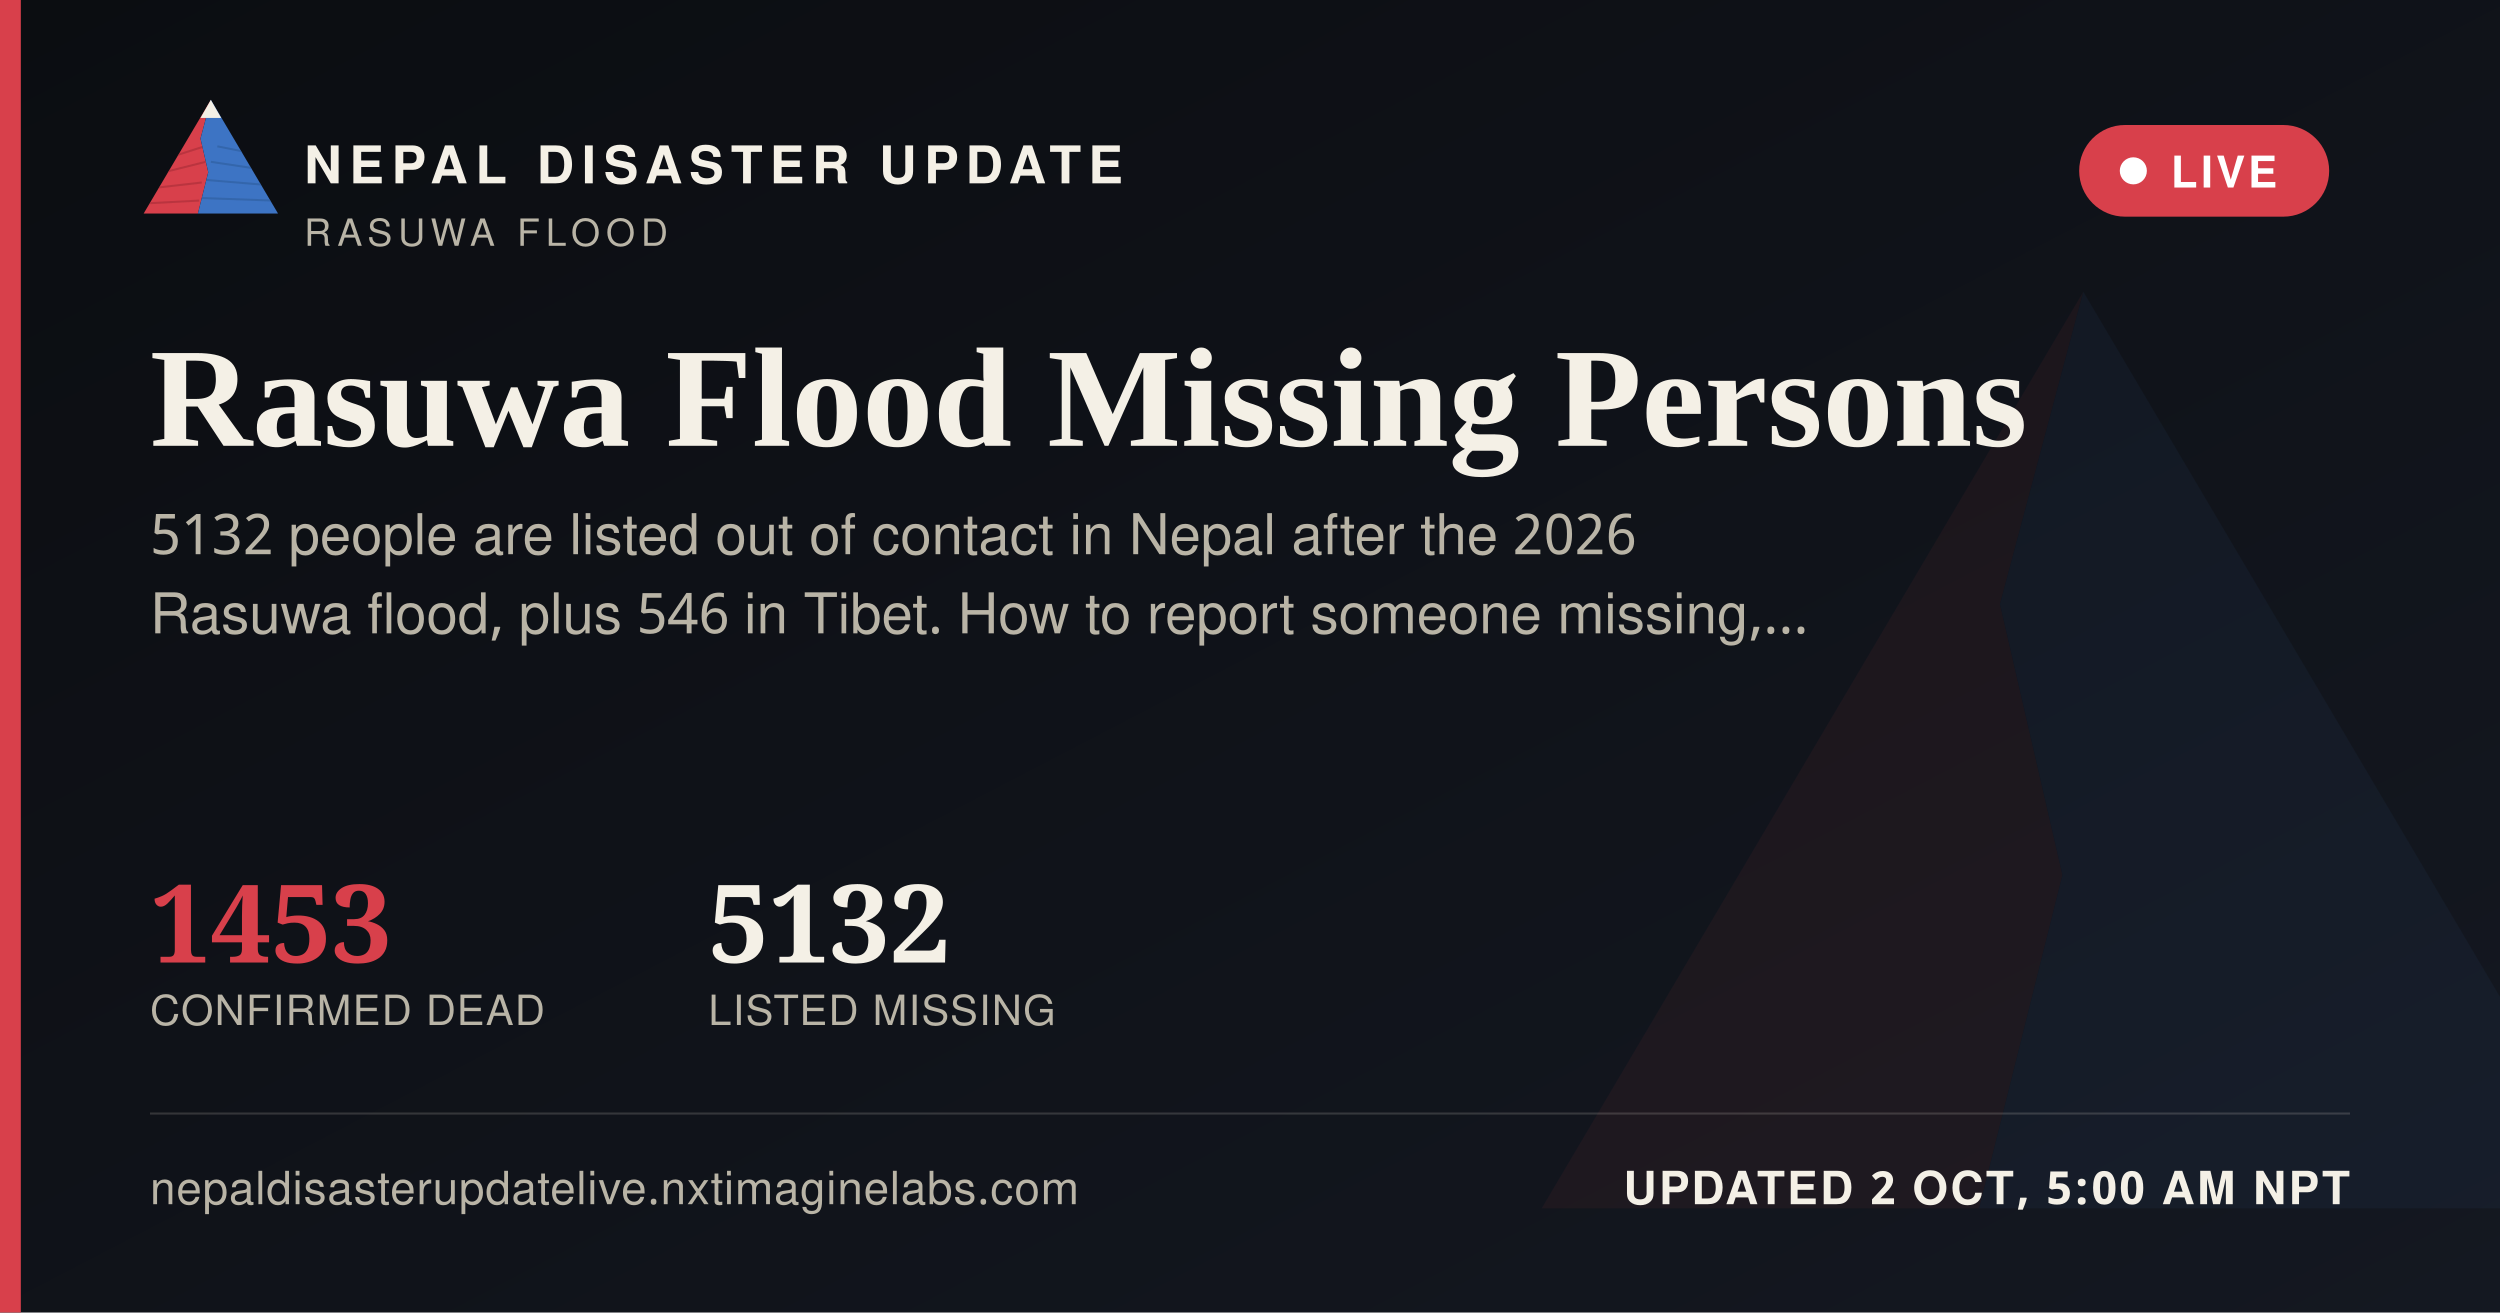
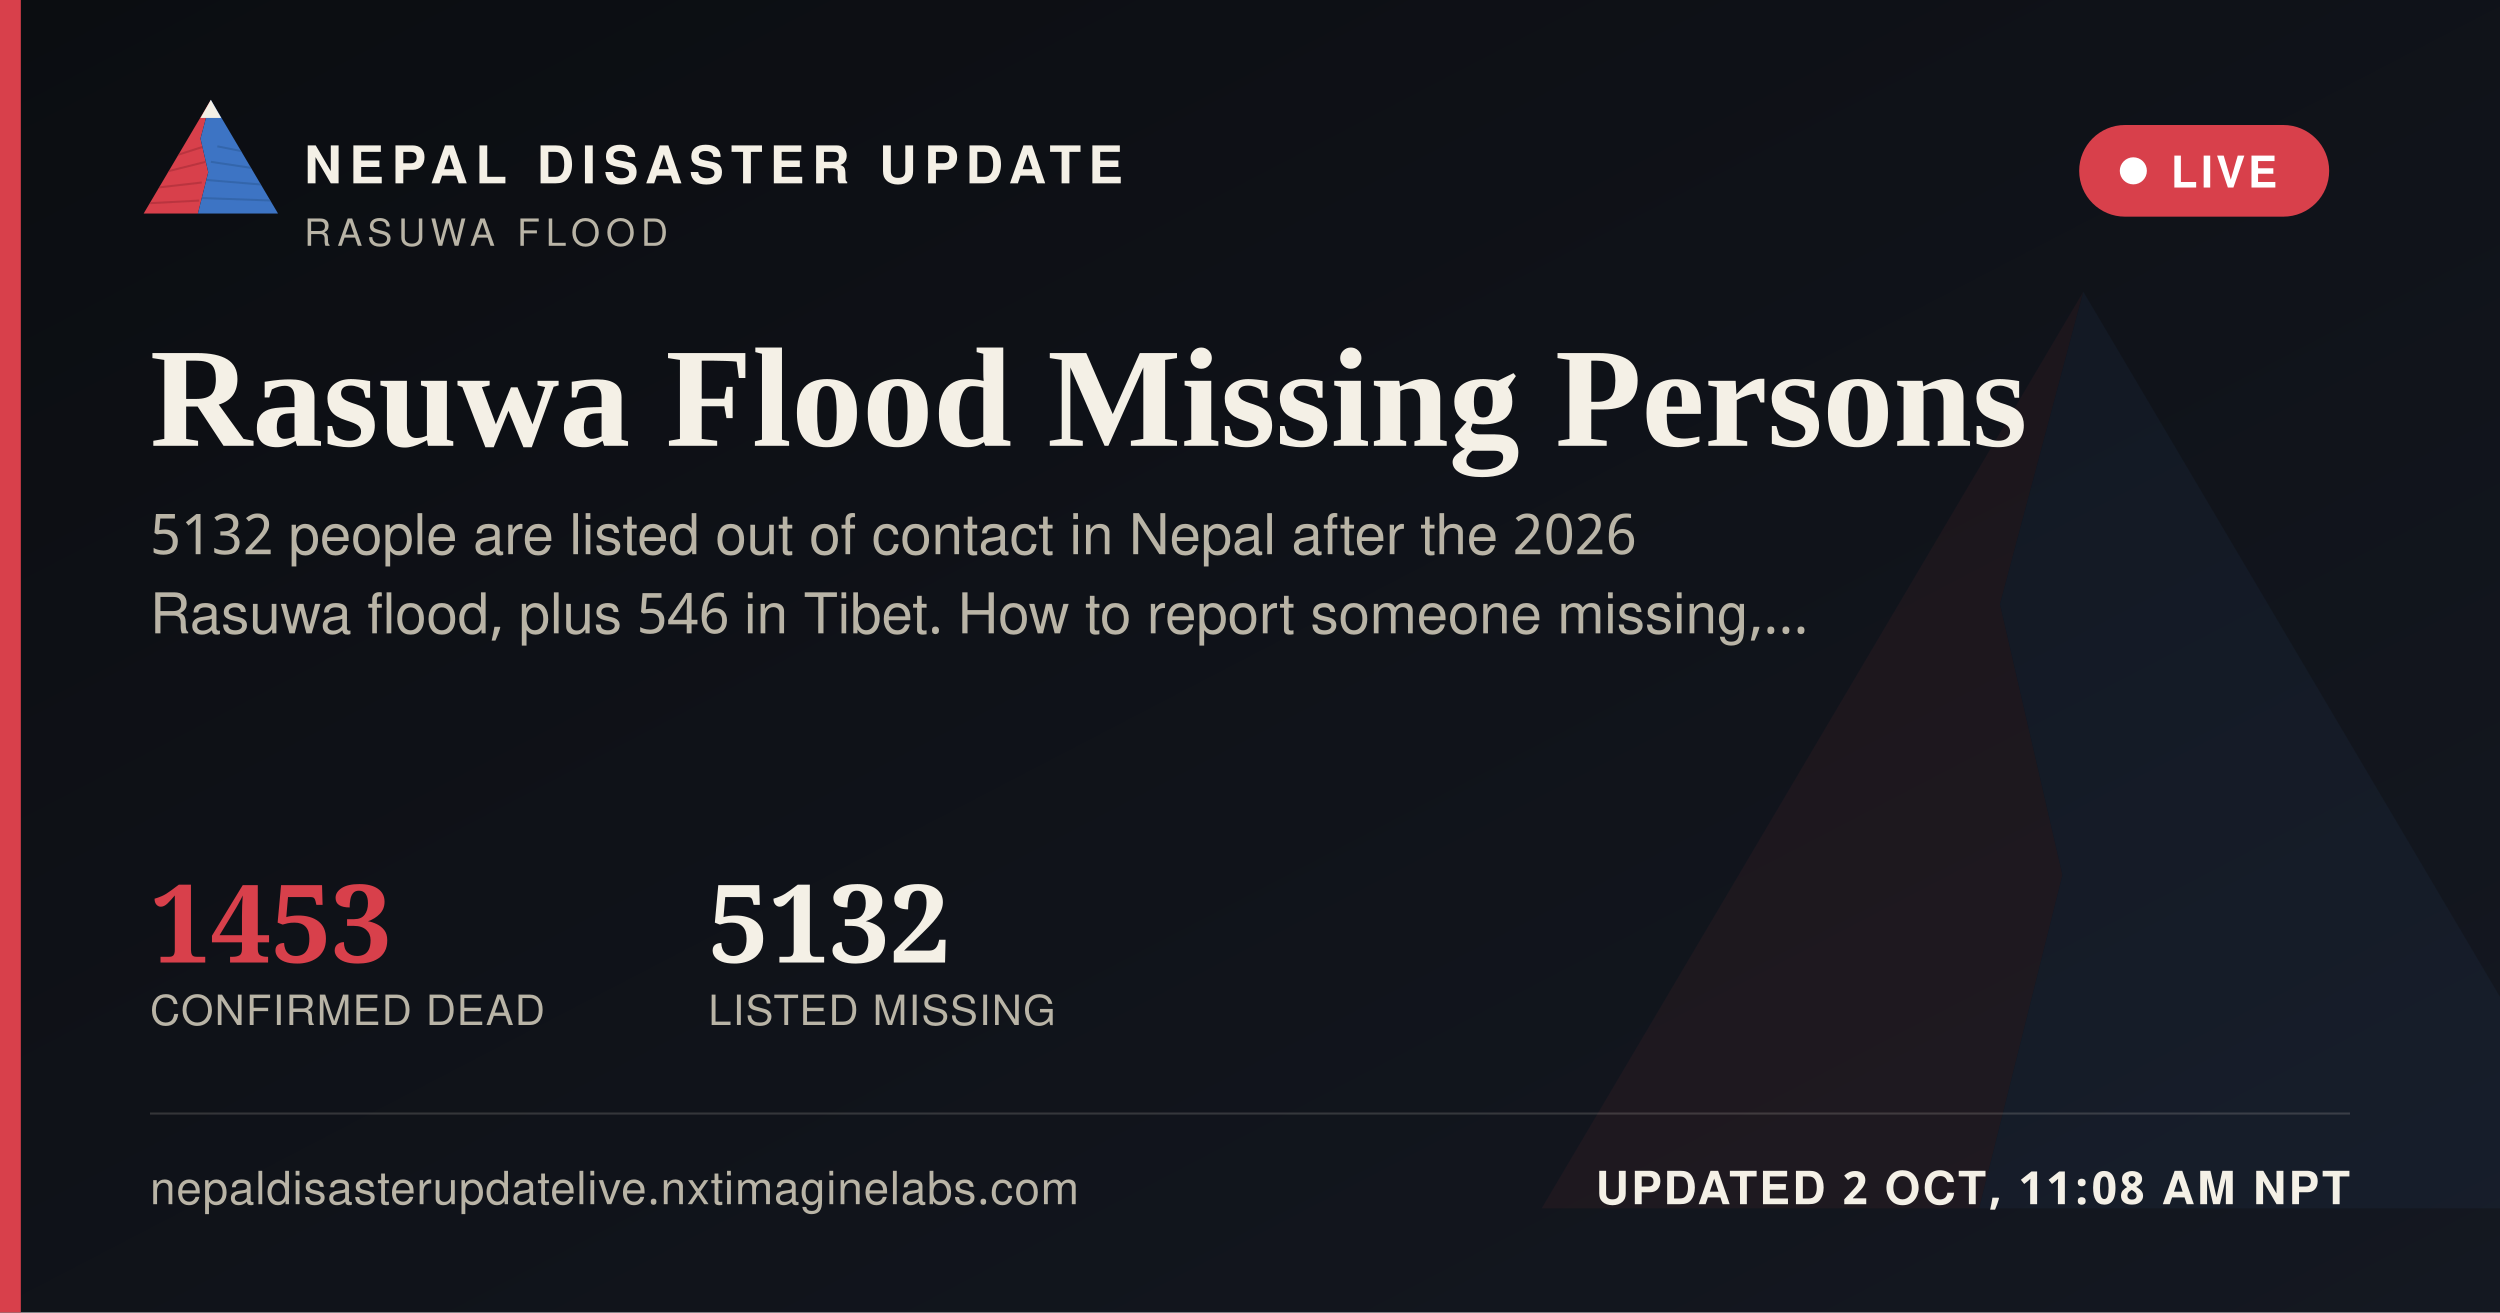
<svg xmlns="http://www.w3.org/2000/svg" width="1200" height="630" viewBox="0 0 1200 630">
  <defs>
    <linearGradient id="ogbg" x1="0" y1="0" x2="1" y2="1">
      <stop offset="0" stop-color="#0B0D11" />
      <stop offset="1" stop-color="#141821" />
    </linearGradient>
  </defs>
  <rect width="1200" height="630" fill="url(#ogbg)" />
  <g transform="translate(700,60) scale(5)" opacity="0.06">
    <polygon points="60,16 52,46 58,72 50,104 8,104" fill="#D8404B" />
    <polygon points="60,16 112,104 50,104 58,72 52,46" fill="#3D74C4" />
  </g>
  <rect x="0" y="0" width="10" height="630" fill="#D8404B" />
  <g transform="translate(64,38) scale(0.62)">
    <g>
      <defs>
        <clipPath id="ogLc">
          <polygon points="60,16 52,46 58,72 50,104 8,104" />
        </clipPath>
        <clipPath id="ogRc">
          <polygon points="60,16 112,104 50,104 58,72 52,46" />
        </clipPath>
      </defs>
      <polygon points="60,16 52,46 58,72 50,104 8,104" fill="#D8404B" />
      <g clip-path="url(#ogLc)" stroke="#A32A34" stroke-width="1.6" fill="none" opacity="0.55">
        <path d="M30,60 L55,52" />
        <path d="M24,72 L56,64" />
        <path d="M18,84 L53,80" />
        <path d="M13,96 L51,94" />
      </g>
      <polygon points="60,16 112,104 50,104 58,72 52,46" fill="#3D74C4" />
      <g clip-path="url(#ogRc)" stroke="#2A5793" stroke-width="1.6" fill="none" opacity="0.5">
        <path d="M65,52 L95,58" />
        <path d="M60,64 L100,70" />
        <path d="M56,78 L104,82" />
        <path d="M52,92 L108,94" />
      </g>
      <polygon points="60,16 52,30 68,30" fill="#F4F0E6" />
    </g>
  </g>
  <text x="146" y="88" font-family="'Public Sans', 'Noto Sans Devanagari', 'Helvetica Neue', Helvetica, Arial, sans-serif" font-size="25" font-weight="800" letter-spacing="3.6" fill="#F4F0E6">NEPAL DISASTER UPDATE</text>
  <text x="146" y="118" font-family="'Public Sans', 'Noto Sans Devanagari', 'Helvetica Neue', Helvetica, Arial, sans-serif" font-size="18" letter-spacing="2.8" fill="#B9B4A6">RASUWA FLOOD</text>
  <g>
    <rect x="998" y="60" width="120" height="44" rx="22" fill="#D8404B" stroke="none" />
    <circle cx="1024" cy="82" r="6.5" fill="#FFFFFF" />
    <text x="1042" y="90" font-family="'Public Sans', 'Noto Sans Devanagari', 'Helvetica Neue', Helvetica, Arial, sans-serif" font-size="21" font-weight="700" letter-spacing="1.6" fill="#FFFFFF">LIVE</text>
  </g>
  <text x="72" y="214" font-family="Newsreader, 'Noto Serif Devanagari', Georgia, 'Times New Roman', serif" font-size="68" font-weight="600" fill="#F4F0E6">Rasuwa Flood Missing Persons</text>
  <text x="72" y="266" font-family="'Public Sans', 'Noto Sans Devanagari', 'Helvetica Neue', Helvetica, Arial, sans-serif" font-size="27" fill="#B9B4A6">5132 people are listed out of contact in Nepal after the 2026</text>
  <text x="72" y="304" font-family="'Public Sans', 'Noto Sans Devanagari', 'Helvetica Neue', Helvetica, Arial, sans-serif" font-size="27" fill="#B9B4A6">Rasuwa flood, plus 546 in Tibet. How to report someone missing,…</text>
  <g transform="translate(72,462)">
    <text x="0" y="0" font-family="Newsreader, 'Noto Serif Devanagari', Georgia, 'Times New Roman', serif" font-size="52" font-weight="600" fill="#D8404B">1453</text>
    <text x="0" y="30" font-family="'Public Sans', 'Noto Sans Devanagari', 'Helvetica Neue', Helvetica, Arial, sans-serif" font-size="20" letter-spacing="0.6" fill="#B9B4A6">CONFIRMED DEAD</text>
    <text x="268" y="0" font-family="Newsreader, 'Noto Serif Devanagari', Georgia, 'Times New Roman', serif" font-size="52" font-weight="600" fill="#F4F0E6">5132</text>
    <text x="268" y="30" font-family="'Public Sans', 'Noto Sans Devanagari', 'Helvetica Neue', Helvetica, Arial, sans-serif" font-size="20" letter-spacing="0.6" fill="#B9B4A6">LISTED MISSING</text>
  </g>
  <rect x="72" y="534" width="1056" height="1" fill="rgba(244,240,230,0.16)" />
  <text x="72" y="578" font-family="'Public Sans', 'Noto Sans Devanagari', 'Helvetica Neue', Helvetica, Arial, sans-serif" font-size="22" fill="#B9B4A6" letter-spacing="0.4">nepaldisasterupdatelive.nxtimaginelabs.com</text>
-   <text x="1128" y="578" text-anchor="end" font-family="'Public Sans', 'Noto Sans Devanagari', 'Helvetica Neue', Helvetica, Arial, sans-serif" font-size="22" font-weight="700" letter-spacing="1.2" fill="#F4F0E6">UPDATED 2 OCT, 5:00 AM NPT</text>
+   <text x="1128" y="578" text-anchor="end" font-family="'Public Sans', 'Noto Sans Devanagari', 'Helvetica Neue', Helvetica, Arial, sans-serif" font-size="22" font-weight="700" letter-spacing="1.2" fill="#F4F0E6">UPDATED 2 OCT, 11:08 AM NPT</text>
</svg>
